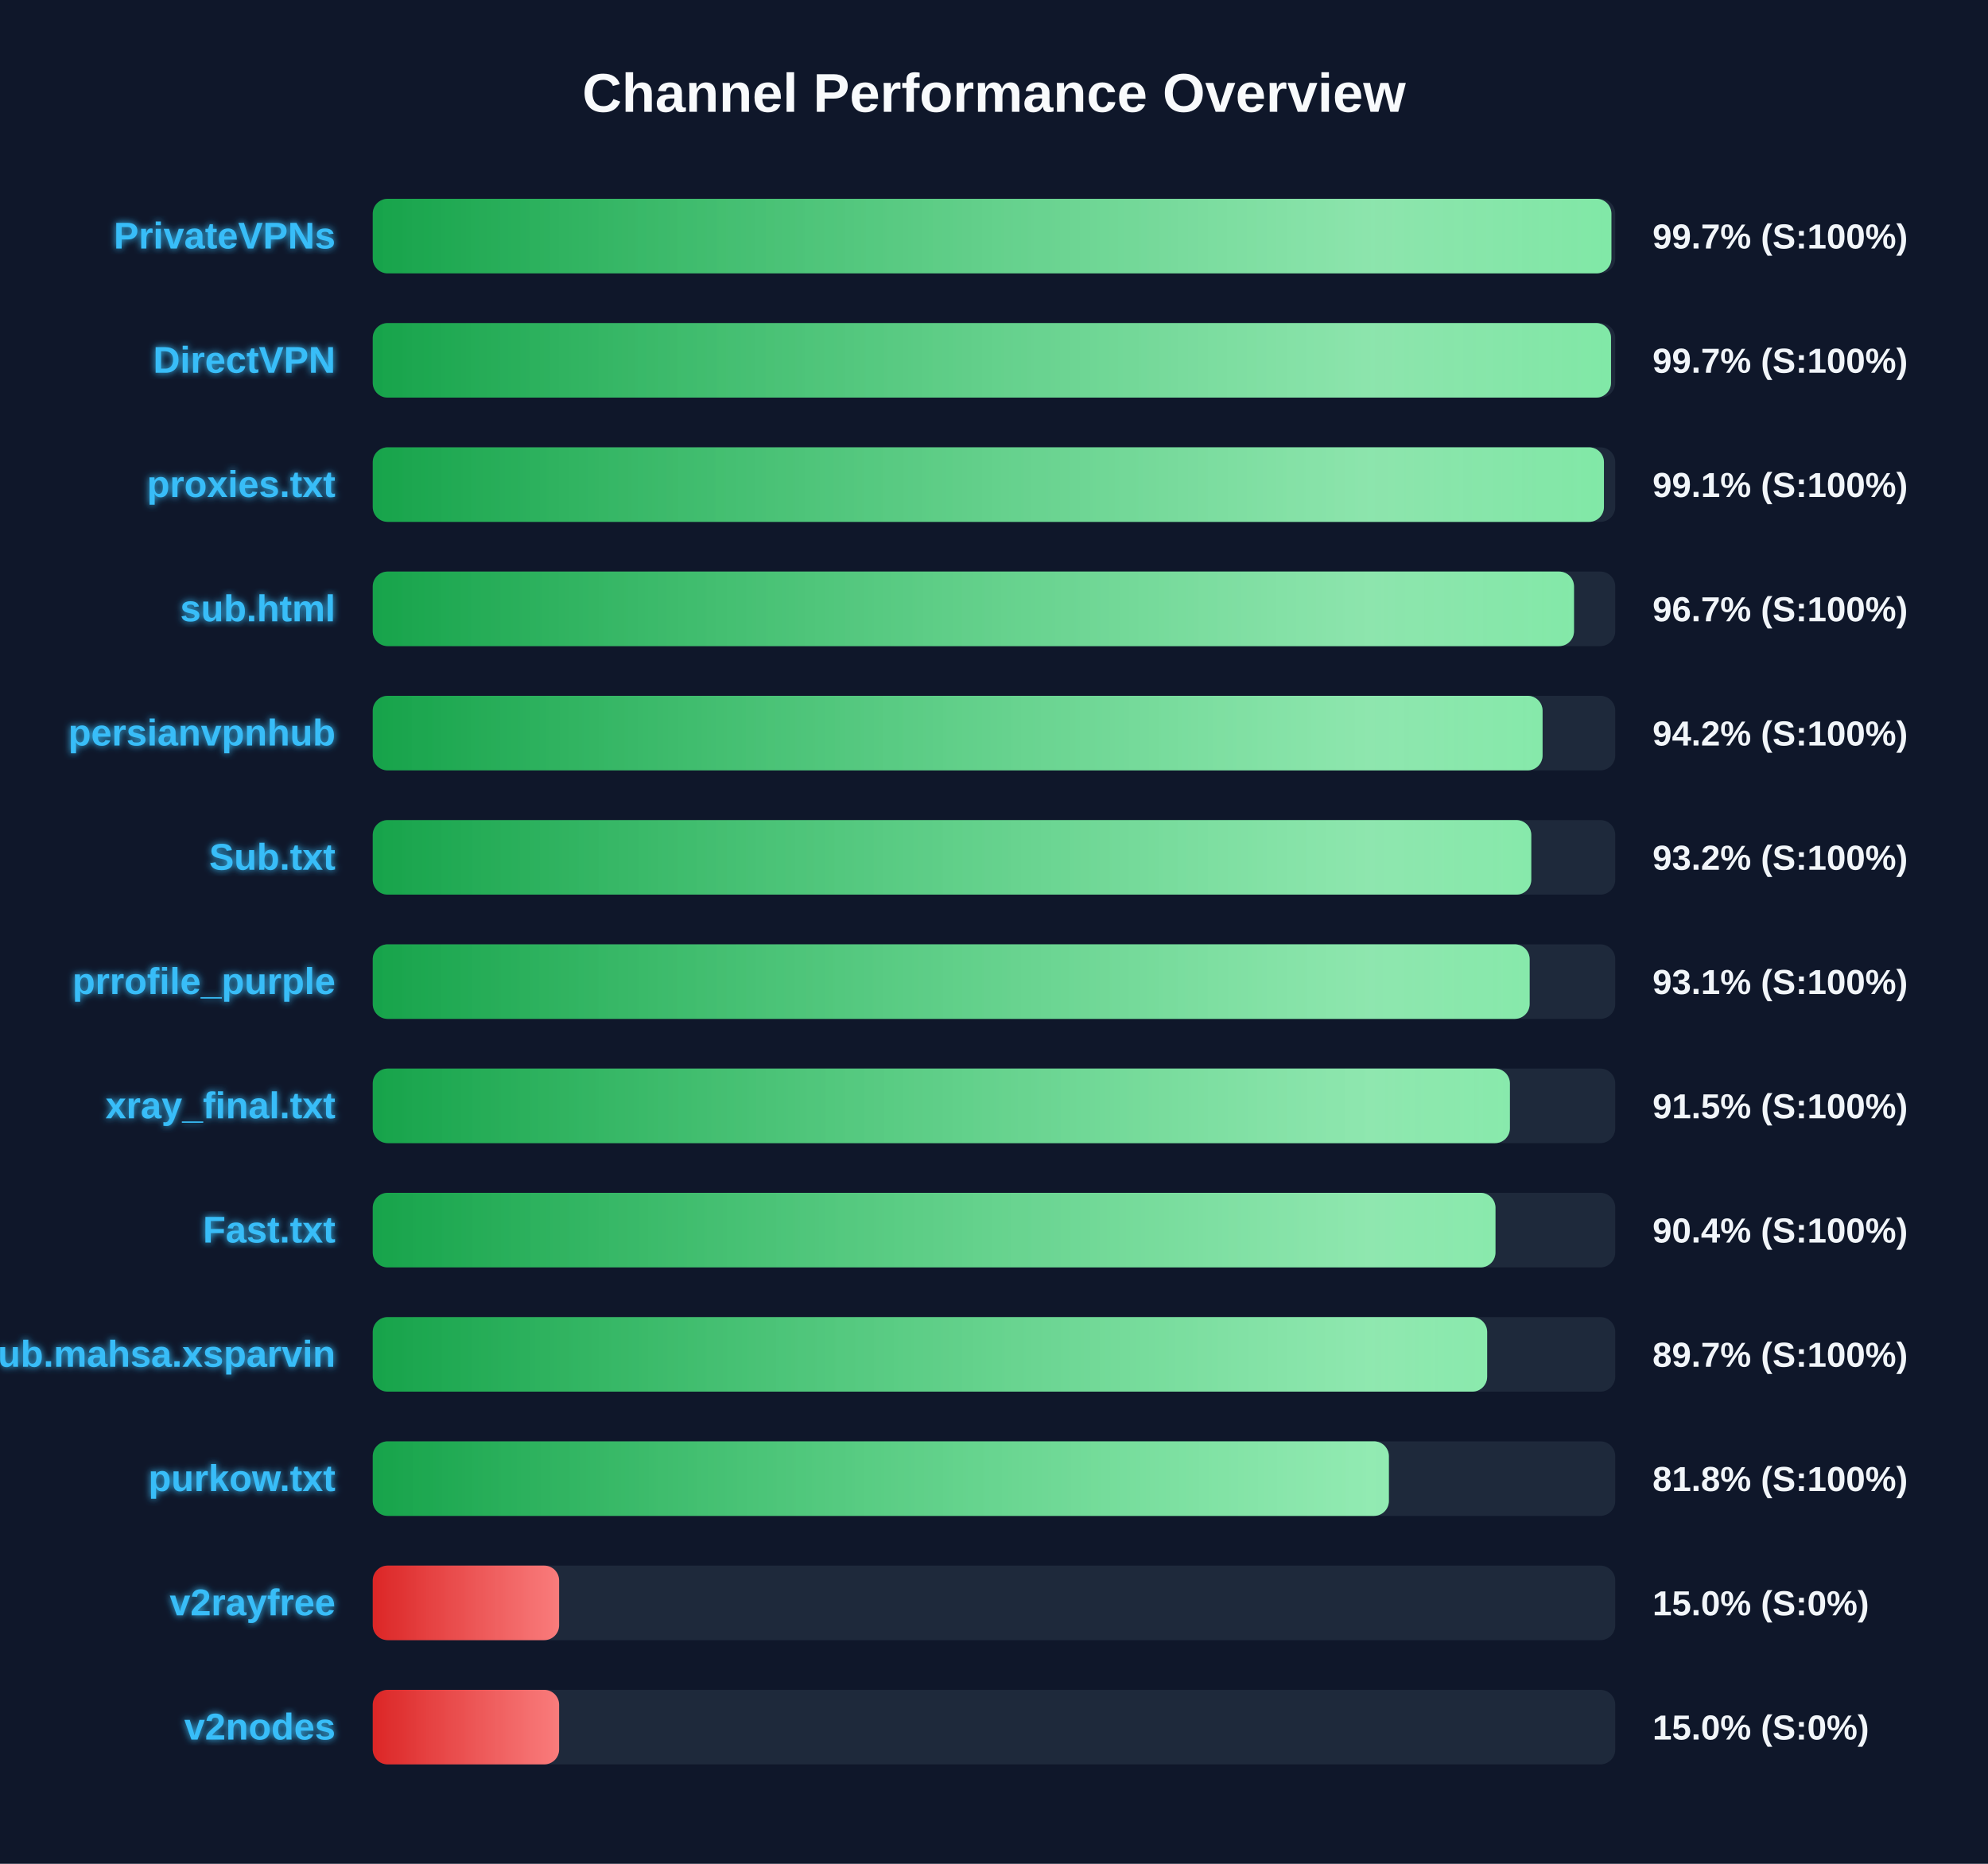
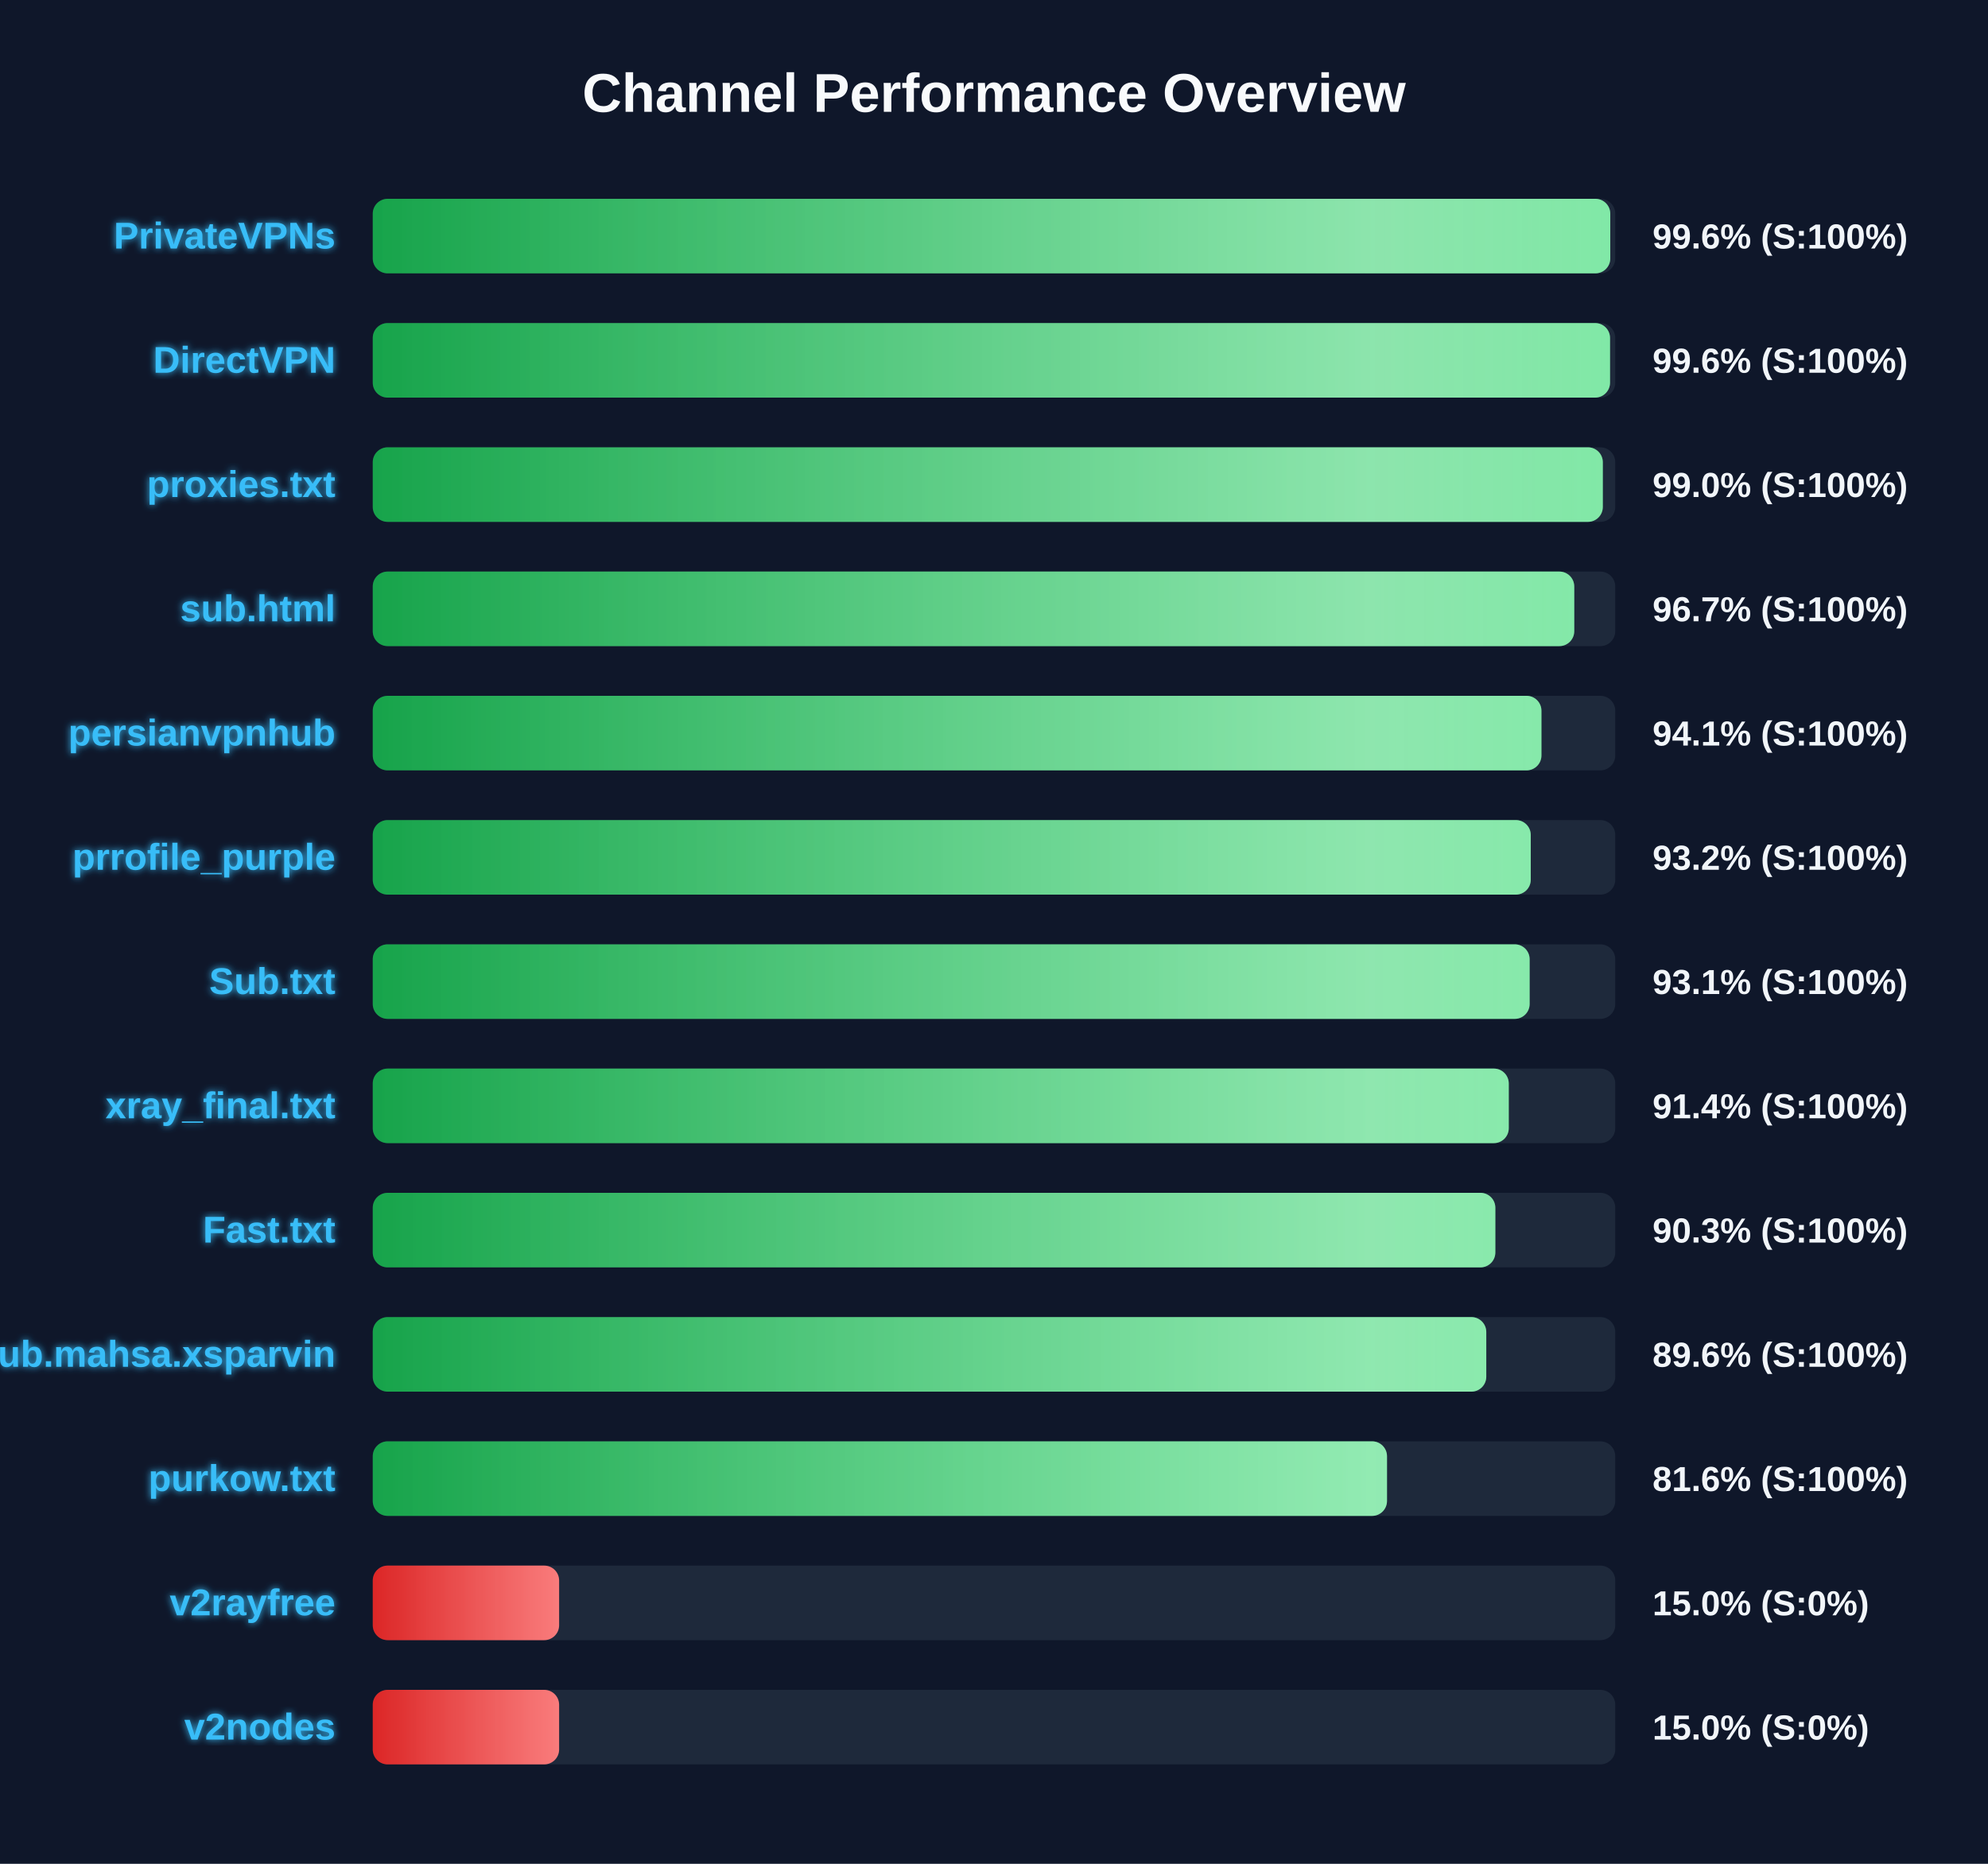
<svg xmlns="http://www.w3.org/2000/svg" width="800" height="750" version="1.1">
  <defs>
    <linearGradient id="grad-green" x1="0%" y1="0%" x2="100%" y2="0%">
      <stop offset="0%" stop-color="#16a34a" />
      <stop offset="100%" stop-color="#4ade80" />
    </linearGradient>
    <linearGradient id="grad-yellow" x1="0%" y1="0%" x2="100%" y2="0%">
      <stop offset="0%" stop-color="#ca8a04" />
      <stop offset="100%" stop-color="#fde047" />
    </linearGradient>
    <linearGradient id="grad-red" x1="0%" y1="0%" x2="100%" y2="0%">
      <stop offset="0%" stop-color="#dc2626" />
      <stop offset="100%" stop-color="#f87171" />
    </linearGradient>
    <linearGradient id="shimmer" x1="0%" y1="0%" x2="100%" y2="0%">
      <stop offset="0%" stop-color="rgba(255,255,255,0)" />
      <stop offset="50%" stop-color="rgba(255,255,255,0.4)" />
      <stop offset="100%" stop-color="rgba(255,255,255,0)" />
    </linearGradient>
    <filter id="glow" x="-20%" y="-20%" width="140%" height="140%">
      <feGaussianBlur stdDeviation="1.5" result="blur" />
      <feComposite in="SourceGraphic" in2="blur" operator="over" />
    </filter>
  </defs>
  <style>
        .bg-rect { fill: #0f172a; }
        .title { font: bold 22px 'Segoe UI', Arial, sans-serif; fill: #f8fafc; }
        .row { font: bold 15px 'Segoe UI', Arial, sans-serif; fill: #38bdf8; filter: url(#glow); }
        .score { font: bold 14px 'Segoe UI', Arial, sans-serif; fill: #f1f5f9; }
        @keyframes shimmer-anim {
            0% { transform: translateX(-100%); }
            100% { transform: translateX(200%); }
        }
        .shimmer-rect {
            animation: shimmer-anim 2.5s infinite linear;
        }
    </style>
  <rect width="100%" height="100%" class="bg-rect" />
  <text x="400" y="45" text-anchor="middle" class="title">Channel Performance Overview</text>
  <rect x="150" y="80" width="500" height="30" fill="#1e293b" rx="6" />
  <clipPath id="clip-0">
-     <rect x="150" y="80" width="498.45" height="30" rx="6" />
+     <rect x="150" y="80" width="498.0" height="30" rx="6" />
  </clipPath>
-   <rect x="150" y="80" width="498.45" height="30" fill="url(#grad-green)" rx="6" />
+   <rect x="150" y="80" width="498.0" height="30" fill="url(#grad-green)" rx="6" />
  <g clip-path="url(#clip-0)">
    <rect x="150" y="80" width="100%" height="30" fill="url(#shimmer)" class="shimmer-rect" />
  </g>
  <text x="135" y="100" text-anchor="end" class="row">PrivateVPNs</text>
-   <text x="665" y="100" text-anchor="start" class="score">99.7% (S:100%)</text>
+   <text x="665" y="100" text-anchor="start" class="score">99.6% (S:100%)</text>
  <rect x="150" y="130" width="500" height="30" fill="#1e293b" rx="6" />
  <clipPath id="clip-1">
-     <rect x="150" y="130" width="498.3" height="30" rx="6" />
+     <rect x="150" y="130" width="497.9" height="30" rx="6" />
  </clipPath>
-   <rect x="150" y="130" width="498.3" height="30" fill="url(#grad-green)" rx="6" />
+   <rect x="150" y="130" width="497.9" height="30" fill="url(#grad-green)" rx="6" />
  <g clip-path="url(#clip-1)">
    <rect x="150" y="130" width="100%" height="30" fill="url(#shimmer)" class="shimmer-rect" />
  </g>
  <text x="135" y="150" text-anchor="end" class="row">DirectVPN</text>
-   <text x="665" y="150" text-anchor="start" class="score">99.7% (S:100%)</text>
+   <text x="665" y="150" text-anchor="start" class="score">99.6% (S:100%)</text>
  <rect x="150" y="180" width="500" height="30" fill="#1e293b" rx="6" />
  <clipPath id="clip-2">
-     <rect x="150" y="180" width="495.45" height="30" rx="6" />
+     <rect x="150" y="180" width="495.0" height="30" rx="6" />
  </clipPath>
-   <rect x="150" y="180" width="495.45" height="30" fill="url(#grad-green)" rx="6" />
+   <rect x="150" y="180" width="495.0" height="30" fill="url(#grad-green)" rx="6" />
  <g clip-path="url(#clip-2)">
    <rect x="150" y="180" width="100%" height="30" fill="url(#shimmer)" class="shimmer-rect" />
  </g>
  <text x="135" y="200" text-anchor="end" class="row">proxies.txt</text>
-   <text x="665" y="200" text-anchor="start" class="score">99.1% (S:100%)</text>
+   <text x="665" y="200" text-anchor="start" class="score">99.0% (S:100%)</text>
  <rect x="150" y="230" width="500" height="30" fill="#1e293b" rx="6" />
  <clipPath id="clip-3">
-     <rect x="150" y="230" width="483.4" height="30" rx="6" />
+     <rect x="150" y="230" width="483.5" height="30" rx="6" />
  </clipPath>
-   <rect x="150" y="230" width="483.4" height="30" fill="url(#grad-green)" rx="6" />
+   <rect x="150" y="230" width="483.5" height="30" fill="url(#grad-green)" rx="6" />
  <g clip-path="url(#clip-3)">
    <rect x="150" y="230" width="100%" height="30" fill="url(#shimmer)" class="shimmer-rect" />
  </g>
  <text x="135" y="250" text-anchor="end" class="row">sub.html</text>
  <text x="665" y="250" text-anchor="start" class="score">96.7% (S:100%)</text>
  <rect x="150" y="280" width="500" height="30" fill="#1e293b" rx="6" />
  <clipPath id="clip-4">
-     <rect x="150" y="280" width="470.75" height="30" rx="6" />
+     <rect x="150" y="280" width="470.3" height="30" rx="6" />
  </clipPath>
-   <rect x="150" y="280" width="470.75" height="30" fill="url(#grad-green)" rx="6" />
+   <rect x="150" y="280" width="470.3" height="30" fill="url(#grad-green)" rx="6" />
  <g clip-path="url(#clip-4)">
    <rect x="150" y="280" width="100%" height="30" fill="url(#shimmer)" class="shimmer-rect" />
  </g>
  <text x="135" y="300" text-anchor="end" class="row">persianvpnhub</text>
-   <text x="665" y="300" text-anchor="start" class="score">94.2% (S:100%)</text>
+   <text x="665" y="300" text-anchor="start" class="score">94.1% (S:100%)</text>
  <rect x="150" y="330" width="500" height="30" fill="#1e293b" rx="6" />
  <clipPath id="clip-5">
-     <rect x="150" y="330" width="466.2" height="30" rx="6" />
+     <rect x="150" y="330" width="466.0" height="30" rx="6" />
  </clipPath>
-   <rect x="150" y="330" width="466.2" height="30" fill="url(#grad-green)" rx="6" />
+   <rect x="150" y="330" width="466.0" height="30" fill="url(#grad-green)" rx="6" />
  <g clip-path="url(#clip-5)">
    <rect x="150" y="330" width="100%" height="30" fill="url(#shimmer)" class="shimmer-rect" />
  </g>
-   <text x="135" y="350" text-anchor="end" class="row">Sub.txt</text>
+   <text x="135" y="350" text-anchor="end" class="row">prrofile_purple</text>
  <text x="665" y="350" text-anchor="start" class="score">93.2% (S:100%)</text>
  <rect x="150" y="380" width="500" height="30" fill="#1e293b" rx="6" />
  <clipPath id="clip-6">
    <rect x="150" y="380" width="465.55" height="30" rx="6" />
  </clipPath>
  <rect x="150" y="380" width="465.55" height="30" fill="url(#grad-green)" rx="6" />
  <g clip-path="url(#clip-6)">
    <rect x="150" y="380" width="100%" height="30" fill="url(#shimmer)" class="shimmer-rect" />
  </g>
-   <text x="135" y="400" text-anchor="end" class="row">prrofile_purple</text>
+   <text x="135" y="400" text-anchor="end" class="row">Sub.txt</text>
  <text x="665" y="400" text-anchor="start" class="score">93.1% (S:100%)</text>
  <rect x="150" y="430" width="500" height="30" fill="#1e293b" rx="6" />
  <clipPath id="clip-7">
-     <rect x="150" y="430" width="457.6" height="30" rx="6" />
+     <rect x="150" y="430" width="457.15" height="30" rx="6" />
  </clipPath>
-   <rect x="150" y="430" width="457.6" height="30" fill="url(#grad-green)" rx="6" />
+   <rect x="150" y="430" width="457.15" height="30" fill="url(#grad-green)" rx="6" />
  <g clip-path="url(#clip-7)">
    <rect x="150" y="430" width="100%" height="30" fill="url(#shimmer)" class="shimmer-rect" />
  </g>
  <text x="135" y="450" text-anchor="end" class="row">xray_final.txt</text>
-   <text x="665" y="450" text-anchor="start" class="score">91.5% (S:100%)</text>
+   <text x="665" y="450" text-anchor="start" class="score">91.4% (S:100%)</text>
  <rect x="150" y="480" width="500" height="30" fill="#1e293b" rx="6" />
  <clipPath id="clip-8">
-     <rect x="150" y="480" width="451.8" height="30" rx="6" />
+     <rect x="150" y="480" width="451.75" height="30" rx="6" />
  </clipPath>
-   <rect x="150" y="480" width="451.8" height="30" fill="url(#grad-green)" rx="6" />
+   <rect x="150" y="480" width="451.75" height="30" fill="url(#grad-green)" rx="6" />
  <g clip-path="url(#clip-8)">
    <rect x="150" y="480" width="100%" height="30" fill="url(#shimmer)" class="shimmer-rect" />
  </g>
  <text x="135" y="500" text-anchor="end" class="row">Fast.txt</text>
-   <text x="665" y="500" text-anchor="start" class="score">90.4% (S:100%)</text>
+   <text x="665" y="500" text-anchor="start" class="score">90.3% (S:100%)</text>
  <rect x="150" y="530" width="500" height="30" fill="#1e293b" rx="6" />
  <clipPath id="clip-9">
-     <rect x="150" y="530" width="448.45" height="30" rx="6" />
+     <rect x="150" y="530" width="448.1" height="30" rx="6" />
  </clipPath>
-   <rect x="150" y="530" width="448.45" height="30" fill="url(#grad-green)" rx="6" />
+   <rect x="150" y="530" width="448.1" height="30" fill="url(#grad-green)" rx="6" />
  <g clip-path="url(#clip-9)">
    <rect x="150" y="530" width="100%" height="30" fill="url(#shimmer)" class="shimmer-rect" />
  </g>
  <text x="135" y="550" text-anchor="end" class="row">Sub.mahsa.xsparvin</text>
-   <text x="665" y="550" text-anchor="start" class="score">89.7% (S:100%)</text>
+   <text x="665" y="550" text-anchor="start" class="score">89.6% (S:100%)</text>
  <rect x="150" y="580" width="500" height="30" fill="#1e293b" rx="6" />
  <clipPath id="clip-10">
-     <rect x="150" y="580" width="408.9" height="30" rx="6" />
+     <rect x="150" y="580" width="408.15" height="30" rx="6" />
  </clipPath>
-   <rect x="150" y="580" width="408.9" height="30" fill="url(#grad-green)" rx="6" />
+   <rect x="150" y="580" width="408.15" height="30" fill="url(#grad-green)" rx="6" />
  <g clip-path="url(#clip-10)">
    <rect x="150" y="580" width="100%" height="30" fill="url(#shimmer)" class="shimmer-rect" />
  </g>
  <text x="135" y="600" text-anchor="end" class="row">purkow.txt</text>
-   <text x="665" y="600" text-anchor="start" class="score">81.8% (S:100%)</text>
+   <text x="665" y="600" text-anchor="start" class="score">81.6% (S:100%)</text>
  <rect x="150" y="630" width="500" height="30" fill="#1e293b" rx="6" />
  <clipPath id="clip-11">
    <rect x="150" y="630" width="75.0" height="30" rx="6" />
  </clipPath>
  <rect x="150" y="630" width="75.0" height="30" fill="url(#grad-red)" rx="6" />
  <g clip-path="url(#clip-11)">
    <rect x="150" y="630" width="100%" height="30" fill="url(#shimmer)" class="shimmer-rect" />
  </g>
  <text x="135" y="650" text-anchor="end" class="row">v2rayfree</text>
  <text x="665" y="650" text-anchor="start" class="score">15.0% (S:0%)</text>
  <rect x="150" y="680" width="500" height="30" fill="#1e293b" rx="6" />
  <clipPath id="clip-12">
    <rect x="150" y="680" width="75.0" height="30" rx="6" />
  </clipPath>
  <rect x="150" y="680" width="75.0" height="30" fill="url(#grad-red)" rx="6" />
  <g clip-path="url(#clip-12)">
    <rect x="150" y="680" width="100%" height="30" fill="url(#shimmer)" class="shimmer-rect" />
  </g>
  <text x="135" y="700" text-anchor="end" class="row">v2nodes</text>
  <text x="665" y="700" text-anchor="start" class="score">15.0% (S:0%)</text>
</svg>
